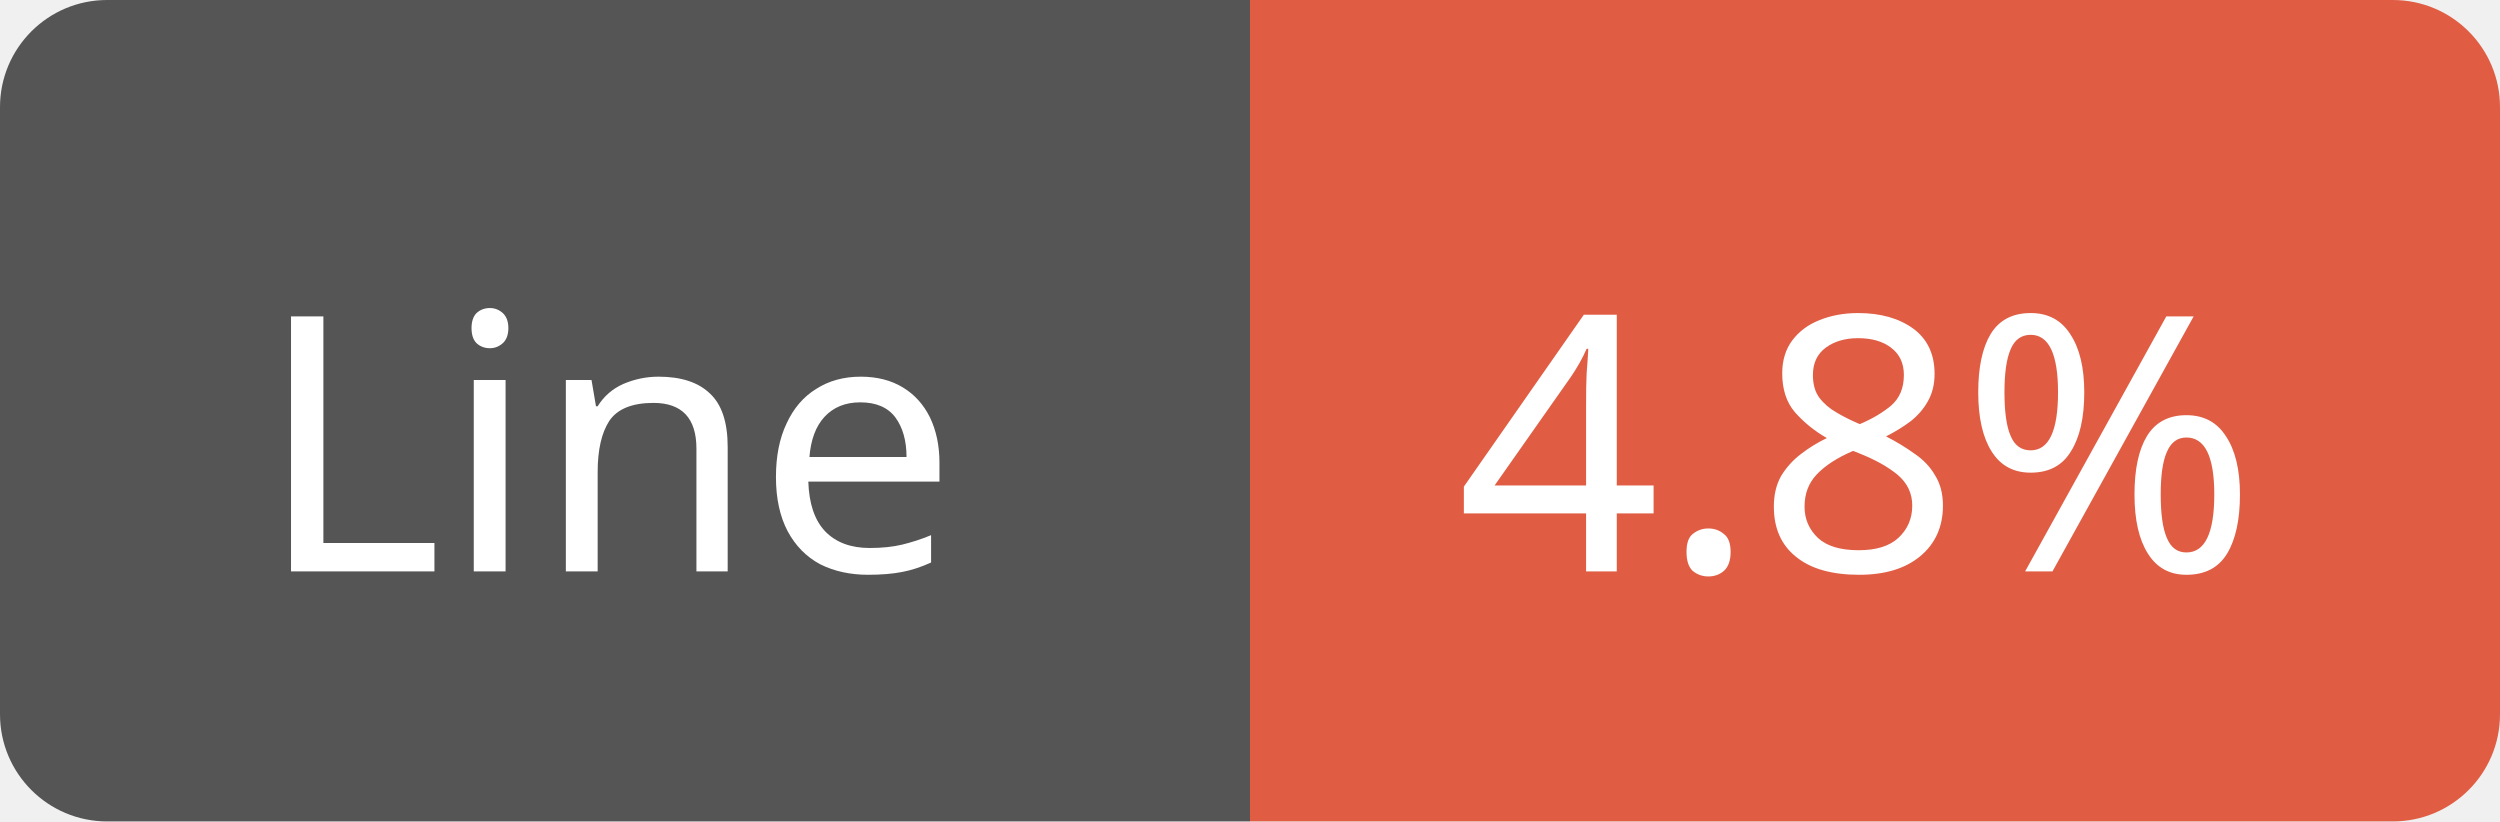
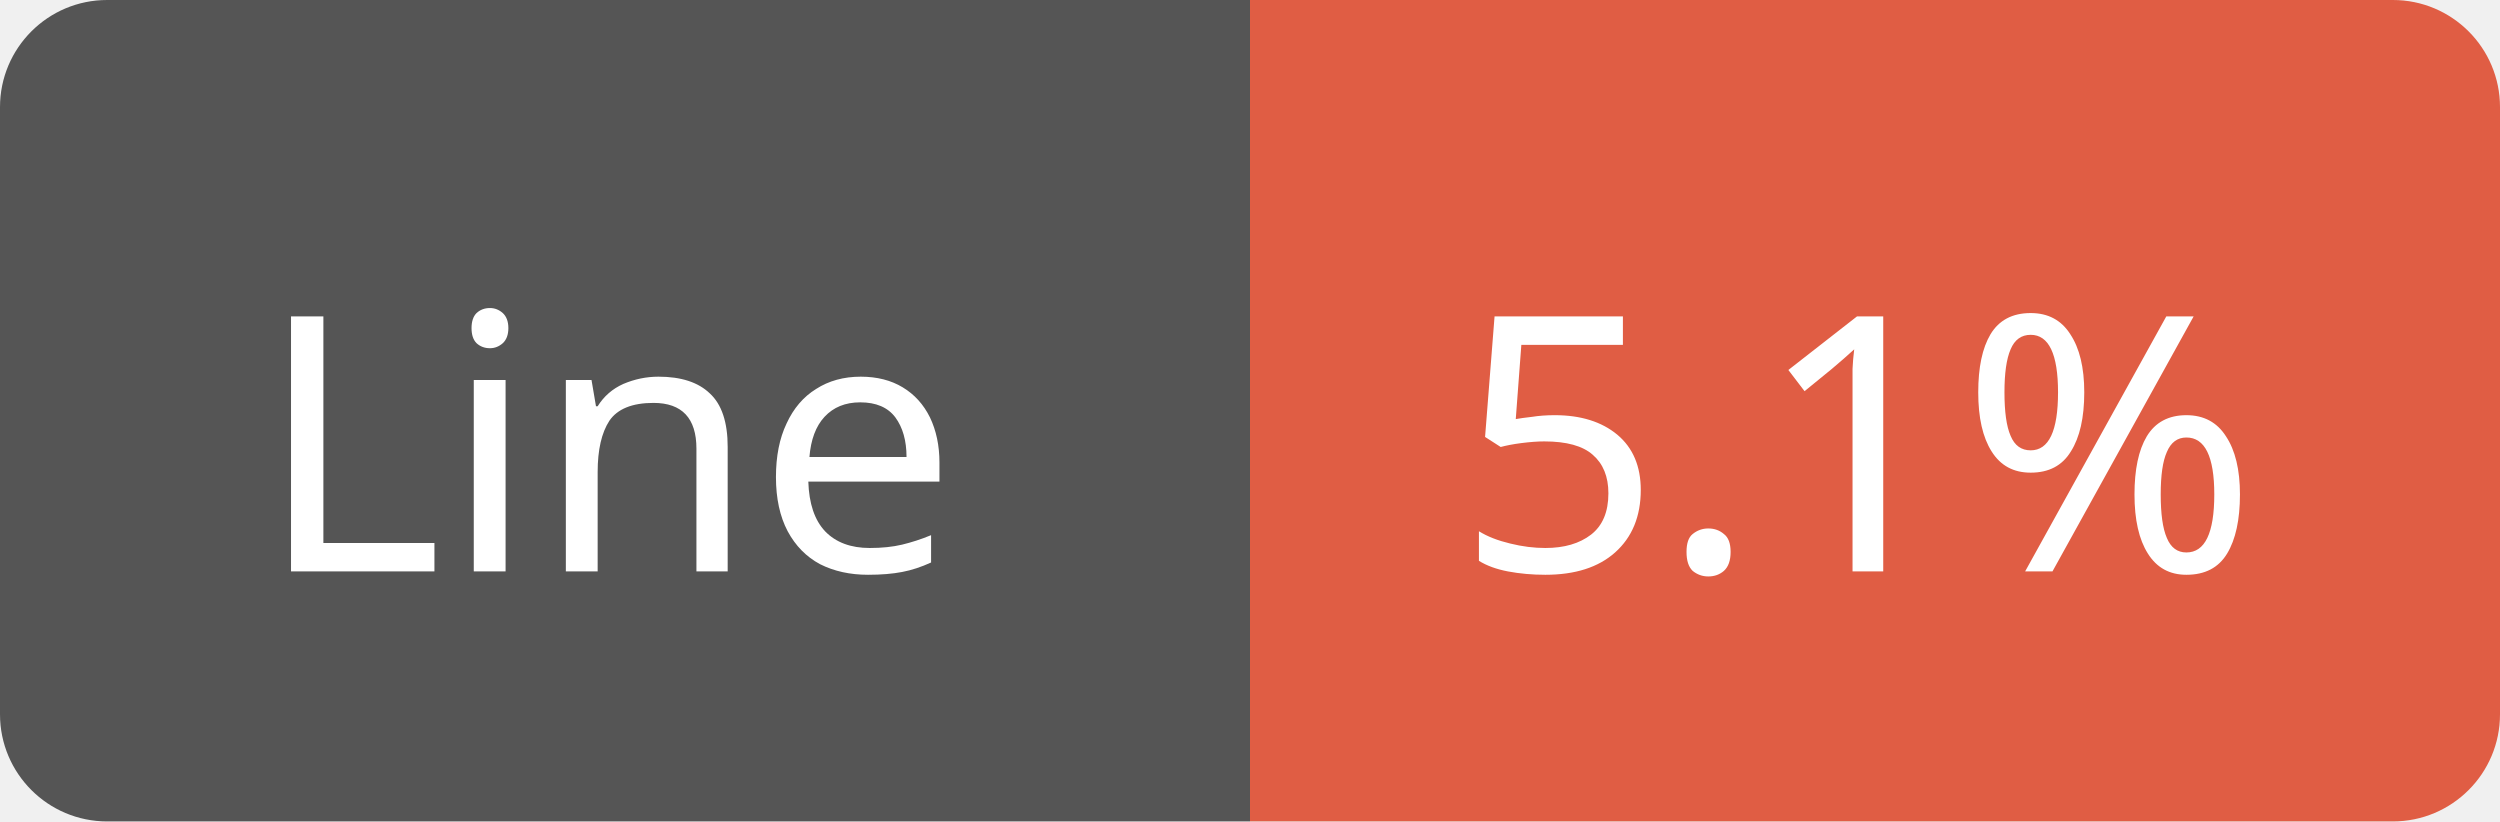
<svg xmlns="http://www.w3.org/2000/svg" width="70" height="23">
  <path d="M3,0 h29 h3 v23 h-3 h-29 a3,3 0 0 1 -3,-3 v-17 a3,3 0 0 1 3,-3 z" fill="#555" />
  <path d="M38,0 h29 a3,3 0 0 1 3,3 v17 a3,3 0 0 1 -3,3 h-29 h-3 v-23 h3 z" fill="#e05d44" />
  <text x="17" y="16" fill="#fff" font-family="Verdana" font-size="10" text-anchor="middle">Line</text>
-   <text x="52" y="16" fill="#fff" font-family="Verdana" font-size="10" text-anchor="middle">4.8%</text>
+   <text x="52" y="16" fill="#fff" font-family="Verdana" font-size="10" text-anchor="middle">5.1%</text>
</svg>
